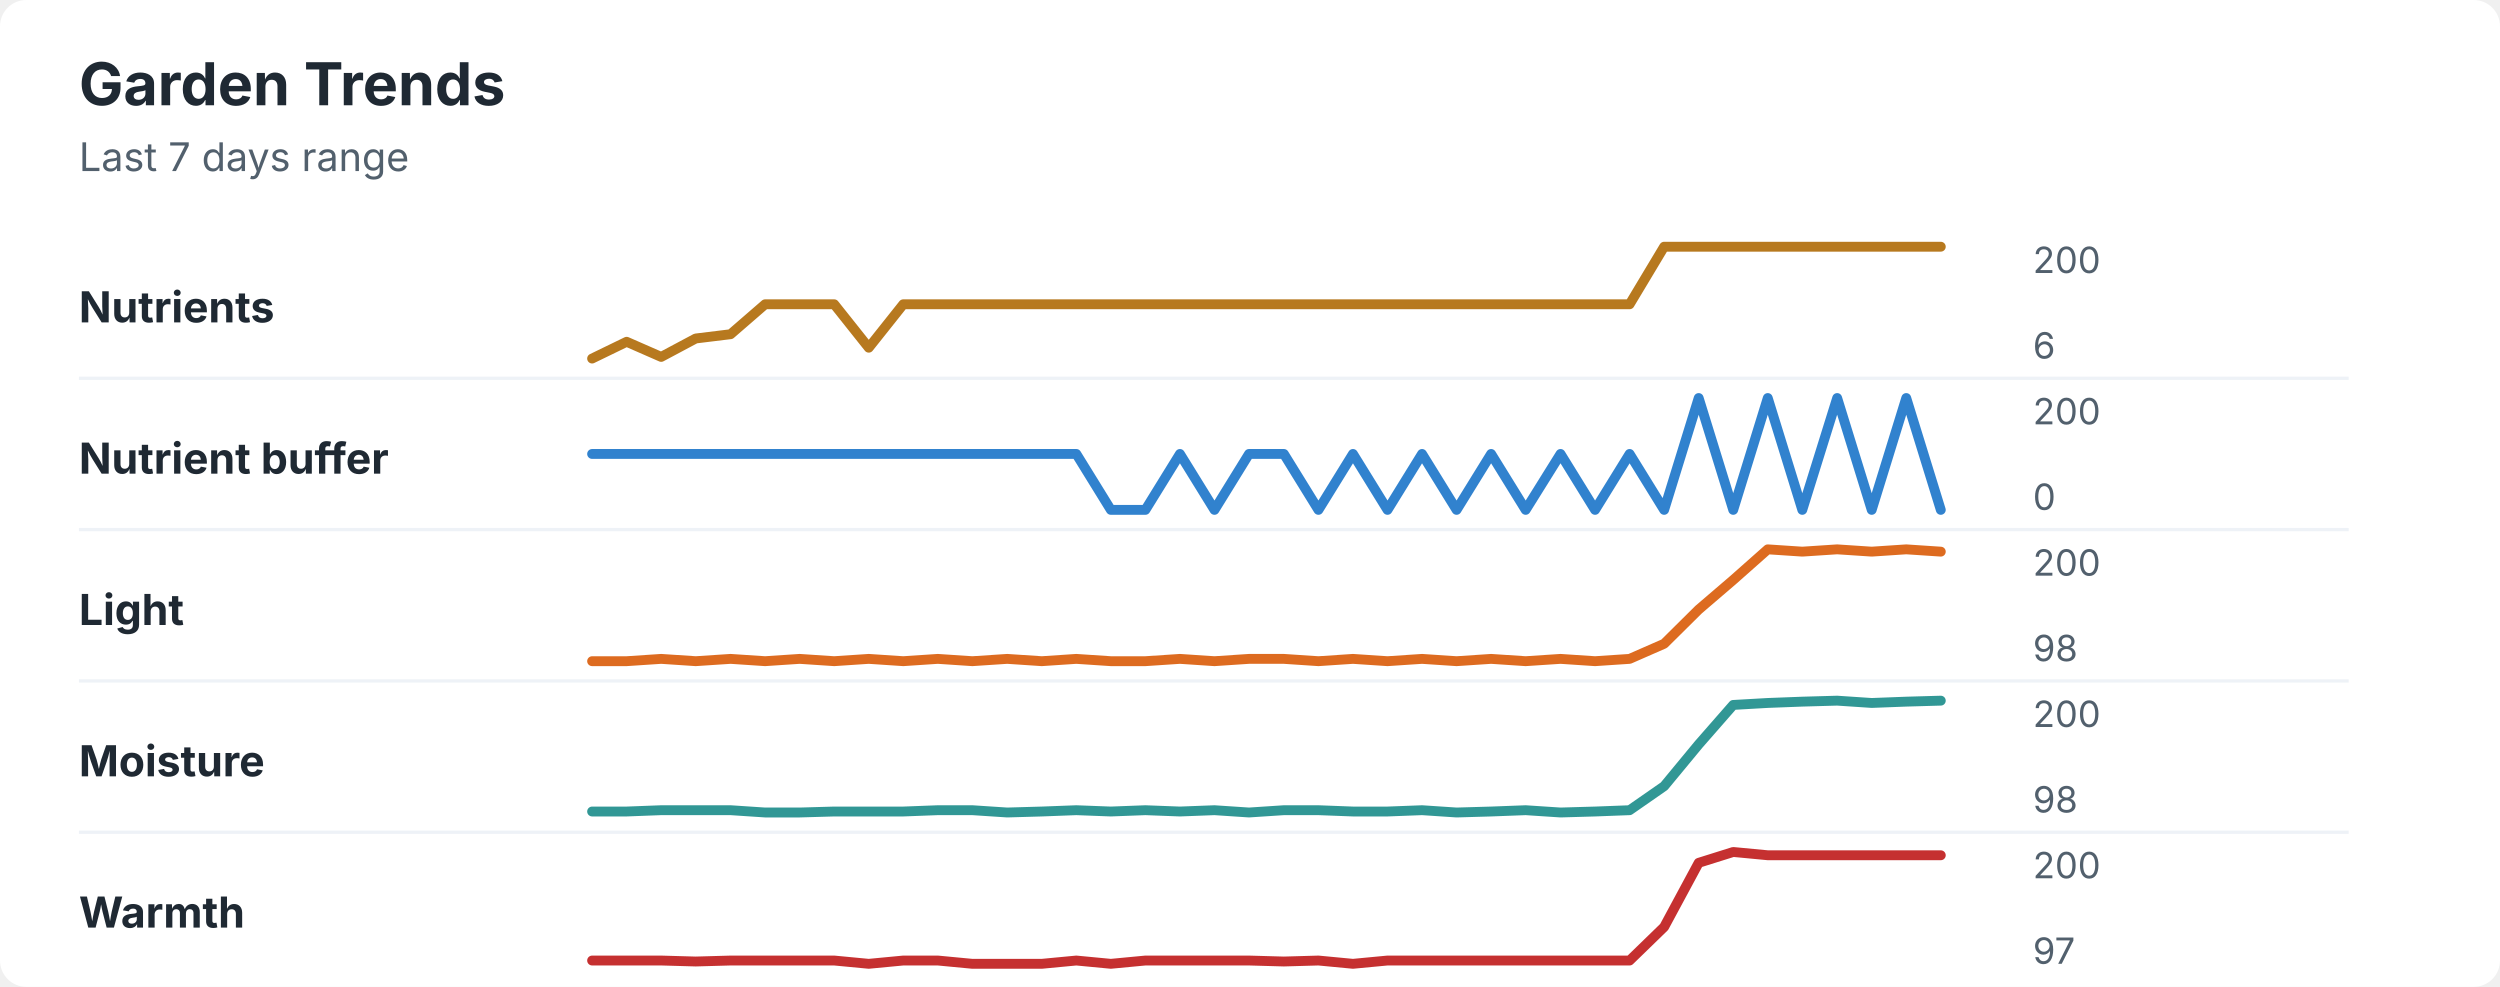
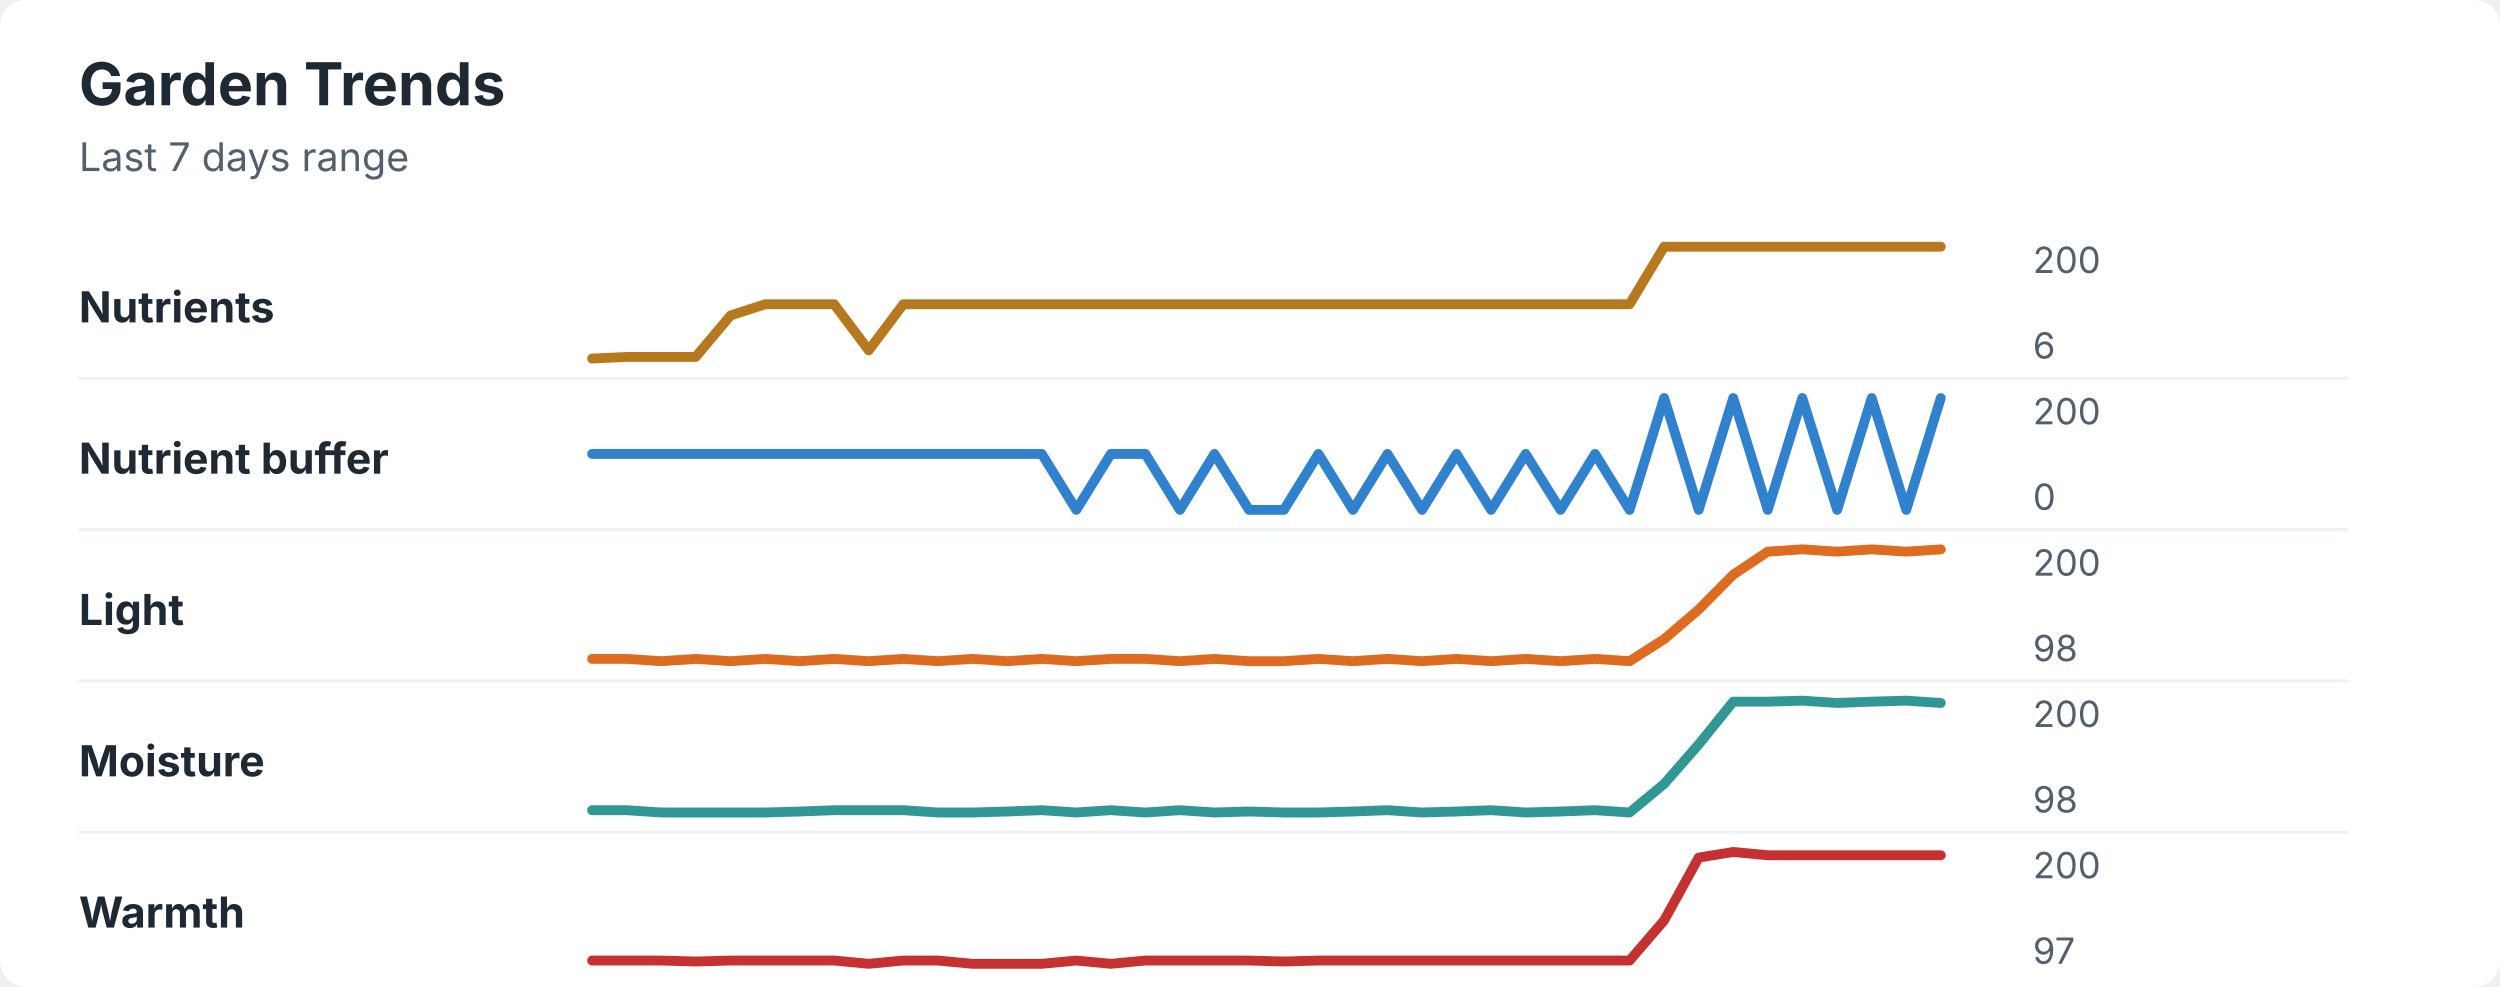
<svg xmlns="http://www.w3.org/2000/svg" width="760" height="300" viewBox="0 0 760 300" role="img" aria-labelledby="title desc">
  <rect width="760" height="300" rx="8" fill="#ffffff" />
  <style>
    text { font-family: -apple-system, BlinkMacSystemFont, "Segoe UI", sans-serif; }
    .title { font-size: 18px; font-weight: 700; fill: #1f2933; }
    .subtitle { font-size: 12px; fill: #52606d; }
    .label { font-size: 13px; font-weight: 650; fill: #1f2933; }
    .axis-value { font-size: 11px; fill: #52606d; }
    .separator { stroke: #eef2f7; stroke-width: 1; }
  </style>
  <text x="24" y="32" class="title">Garden Trends</text>
  <text x="24" y="52" class="subtitle">Last 7 days range</text>
  <text x="24" y="98" class="label">Nutrients</text>
-   <polyline points="180.0,109.0 190.5,103.9 201.0,108.5 211.5,102.9 222.1,101.6 232.6,92.5 243.1,92.5 253.6,92.5 264.1,105.7 274.6,92.5 285.1,92.5 295.6,92.5 306.2,92.5 316.7,92.5 327.2,92.5 337.7,92.5 348.2,92.5 358.7,92.5 369.2,92.5 379.7,92.5 390.3,92.5 400.8,92.5 411.3,92.5 421.8,92.5 432.3,92.5 442.8,92.5 453.3,92.5 463.8,92.5 474.4,92.5 484.9,92.5 495.4,92.5 505.9,75.0 516.4,75.0 526.9,75.0 537.4,75.0 547.9,75.0 558.5,75.0 569.0,75.0 579.5,75.0 590.0,75.0 " fill="none" stroke="#b7791f" stroke-width="3" stroke-linecap="round" stroke-linejoin="round" />
+   <polyline points="180.0,109.0 190.5,108.5 201.0,108.5 211.5,108.5 222.1,95.9 232.6,92.5 243.1,92.5 253.6,92.5 264.1,106.5 274.6,92.5 285.1,92.5 295.6,92.5 306.2,92.5 316.7,92.5 327.2,92.5 337.7,92.5 348.2,92.5 358.7,92.5 369.2,92.5 379.7,92.5 390.3,92.5 400.8,92.5 411.3,92.5 421.8,92.5 432.3,92.5 442.8,92.5 453.3,92.5 463.8,92.5 474.4,92.5 484.9,92.5 495.4,92.5 505.9,75.0 516.4,75.0 526.9,75.0 537.4,75.0 547.9,75.0 558.5,75.0 569.0,75.0 579.5,75.0 590.0,75.0 " fill="none" stroke="#b7791f" stroke-width="3" stroke-linecap="round" stroke-linejoin="round" />
  <text x="618" y="83" class="axis-value">200</text>
  <text x="618" y="109" class="axis-value">6</text>
  <line x1="24" y1="115.0" x2="714" y2="115.0" class="separator" />
  <text x="24" y="144" class="label">Nutrient buffer</text>
-   <polyline points="180.0,138.0 190.5,138.0 201.0,138.0 211.5,138.0 222.1,138.0 232.6,138.0 243.1,138.0 253.6,138.0 264.1,138.0 274.6,138.0 285.1,138.0 295.6,138.0 306.2,138.0 316.7,138.0 327.2,138.0 337.7,155.0 348.2,155.0 358.7,138.0 369.2,155.0 379.7,138.0 390.3,138.0 400.8,155.0 411.3,138.0 421.8,155.0 432.3,138.0 442.8,155.0 453.3,138.0 463.8,155.0 474.4,138.0 484.9,155.0 495.4,138.0 505.9,155.0 516.4,121.0 526.9,155.0 537.4,121.0 547.9,155.0 558.5,121.0 569.0,155.0 579.5,121.0 590.0,155.0 " fill="none" stroke="#3182ce" stroke-width="3" stroke-linecap="round" stroke-linejoin="round" />
+   <polyline points="180.0,138.0 190.5,138.0 201.0,138.0 211.5,138.0 222.1,138.0 232.6,138.0 243.1,138.0 253.6,138.0 264.1,138.0 274.6,138.0 285.1,138.0 295.6,138.0 306.2,138.0 316.7,138.0 327.2,155.0 337.7,138.0 348.2,138.0 358.7,155.0 369.2,138.0 379.7,155.0 390.3,155.0 400.8,138.0 411.3,155.0 421.8,138.0 432.3,155.0 442.8,138.0 453.3,155.0 463.8,138.0 474.4,155.0 484.9,138.0 495.4,155.0 505.9,121.0 516.4,155.0 526.9,121.0 537.4,155.0 547.9,121.0 558.5,155.0 569.0,121.0 579.5,155.0 590.0,121.0 " fill="none" stroke="#3182ce" stroke-width="3" stroke-linecap="round" stroke-linejoin="round" />
  <text x="618" y="129" class="axis-value">200</text>
  <text x="618" y="155" class="axis-value">0</text>
  <line x1="24" y1="161.0" x2="714" y2="161.0" class="separator" />
  <text x="24" y="190" class="label">Light</text>
-   <polyline points="180.0,201.0 190.5,201.0 201.0,200.3 211.5,201.0 222.1,200.3 232.6,201.0 243.1,200.3 253.6,201.0 264.1,200.3 274.6,201.0 285.1,200.3 295.6,201.0 306.2,200.3 316.7,201.0 327.2,200.3 337.7,201.0 348.2,201.0 358.7,200.3 369.2,201.0 379.7,200.3 390.3,200.3 400.8,201.0 411.3,200.3 421.8,201.0 432.3,200.3 442.8,201.0 453.3,200.3 463.8,201.0 474.4,200.3 484.9,201.0 495.4,200.3 505.9,195.7 516.4,185.3 526.9,176.3 537.4,167.0 547.9,167.7 558.5,167.0 569.0,167.7 579.5,167.0 590.0,167.7 " fill="none" stroke="#dd6b20" stroke-width="3" stroke-linecap="round" stroke-linejoin="round" />
+   <polyline points="180.0,200.3 190.5,200.3 201.0,201.0 211.5,200.3 222.1,201.0 232.6,200.3 243.1,201.0 253.6,200.3 264.1,201.0 274.6,200.3 285.1,201.0 295.6,200.3 306.2,201.0 316.7,200.3 327.2,201.0 337.7,200.3 348.2,200.3 358.7,201.0 369.2,200.3 379.7,201.0 390.3,201.0 400.8,200.3 411.3,201.0 421.8,200.3 432.3,201.0 442.8,200.3 453.3,201.0 463.8,200.3 474.4,201.0 484.9,200.3 495.4,201.0 505.9,194.3 516.4,185.3 526.9,174.7 537.4,167.7 547.9,167.0 558.5,167.7 569.0,167.0 579.5,167.7 590.0,167.0 " fill="none" stroke="#dd6b20" stroke-width="3" stroke-linecap="round" stroke-linejoin="round" />
  <text x="618" y="175" class="axis-value">200</text>
  <text x="618" y="201" class="axis-value">98</text>
  <line x1="24" y1="207.0" x2="714" y2="207.0" class="separator" />
  <text x="24" y="236" class="label">Moisture</text>
-   <polyline points="180.0,246.7 190.5,246.7 201.0,246.3 211.5,246.3 222.1,246.3 232.6,247.0 243.1,247.0 253.6,246.7 264.1,246.7 274.6,246.7 285.1,246.3 295.6,246.3 306.2,247.0 316.7,246.7 327.2,246.3 337.7,246.7 348.2,246.3 358.7,246.7 369.2,246.3 379.7,247.0 390.3,246.3 400.8,246.3 411.3,246.7 421.8,246.7 432.3,246.3 442.8,247.0 453.3,246.7 463.8,246.3 474.4,247.0 484.9,246.7 495.4,246.3 505.9,239.0 516.4,226.3 526.9,214.3 537.4,213.7 547.9,213.3 558.5,213.0 569.0,213.7 579.5,213.3 590.0,213.0 " fill="none" stroke="#319795" stroke-width="3" stroke-linecap="round" stroke-linejoin="round" />
+   <polyline points="180.0,246.3 190.5,246.3 201.0,247.0 211.5,247.0 222.1,247.0 232.6,247.0 243.1,246.7 253.6,246.3 264.1,246.3 274.6,246.3 285.1,247.0 295.6,247.0 306.2,246.7 316.7,246.3 327.2,247.0 337.7,246.3 348.2,247.0 358.7,246.3 369.2,247.0 379.7,246.7 390.3,247.0 400.8,247.0 411.3,246.7 421.8,246.3 432.3,247.0 442.8,246.7 453.3,246.3 463.8,247.0 474.4,246.7 484.9,246.3 495.4,247.0 505.9,238.3 516.4,226.3 526.9,213.3 537.4,213.3 547.9,213.0 558.5,213.7 569.0,213.3 579.5,213.0 590.0,213.7 " fill="none" stroke="#319795" stroke-width="3" stroke-linecap="round" stroke-linejoin="round" />
  <text x="618" y="221" class="axis-value">200</text>
  <text x="618" y="247" class="axis-value">98</text>
  <line x1="24" y1="253.0" x2="714" y2="253.0" class="separator" />
  <text x="24" y="282" class="label">Warmth</text>
-   <polyline points="180.0,292.0 190.5,292.0 201.0,292.0 211.5,292.3 222.1,292.0 232.6,292.0 243.1,292.0 253.6,292.0 264.1,293.0 274.6,292.0 285.1,292.0 295.6,293.0 306.2,293.0 316.7,293.0 327.2,292.0 337.7,293.0 348.2,292.0 358.7,292.0 369.2,292.0 379.7,292.0 390.3,292.3 400.8,292.0 411.3,293.0 421.8,292.0 432.3,292.0 442.8,292.0 453.3,292.0 463.8,292.0 474.4,292.0 484.9,292.0 495.4,292.0 505.9,281.8 516.4,262.3 526.9,259.0 537.4,260.0 547.9,260.0 558.5,260.0 569.0,260.0 579.5,260.0 590.0,260.0 " fill="none" stroke="#c53030" stroke-width="3" stroke-linecap="round" stroke-linejoin="round" />
+   <polyline points="180.0,292.0 190.5,292.0 201.0,292.0 211.5,292.3 222.1,292.0 232.6,292.0 243.1,292.0 253.6,292.0 264.1,293.0 274.6,292.0 285.1,292.0 295.6,293.0 306.2,293.0 316.7,293.0 327.2,292.0 337.7,293.0 348.2,292.0 358.7,292.0 369.2,292.0 379.7,292.0 390.3,292.3 400.8,292.0 411.3,292.0 421.8,292.0 432.3,292.0 442.8,292.0 453.3,292.0 463.8,292.0 474.4,292.0 484.9,292.0 495.4,292.0 505.9,279.8 516.4,260.7 526.9,259.0 537.4,260.0 547.9,260.0 558.5,260.0 569.0,260.0 579.5,260.0 590.0,260.0 " fill="none" stroke="#c53030" stroke-width="3" stroke-linecap="round" stroke-linejoin="round" />
  <text x="618" y="267" class="axis-value">200</text>
  <text x="618" y="293" class="axis-value">97</text>
</svg>
